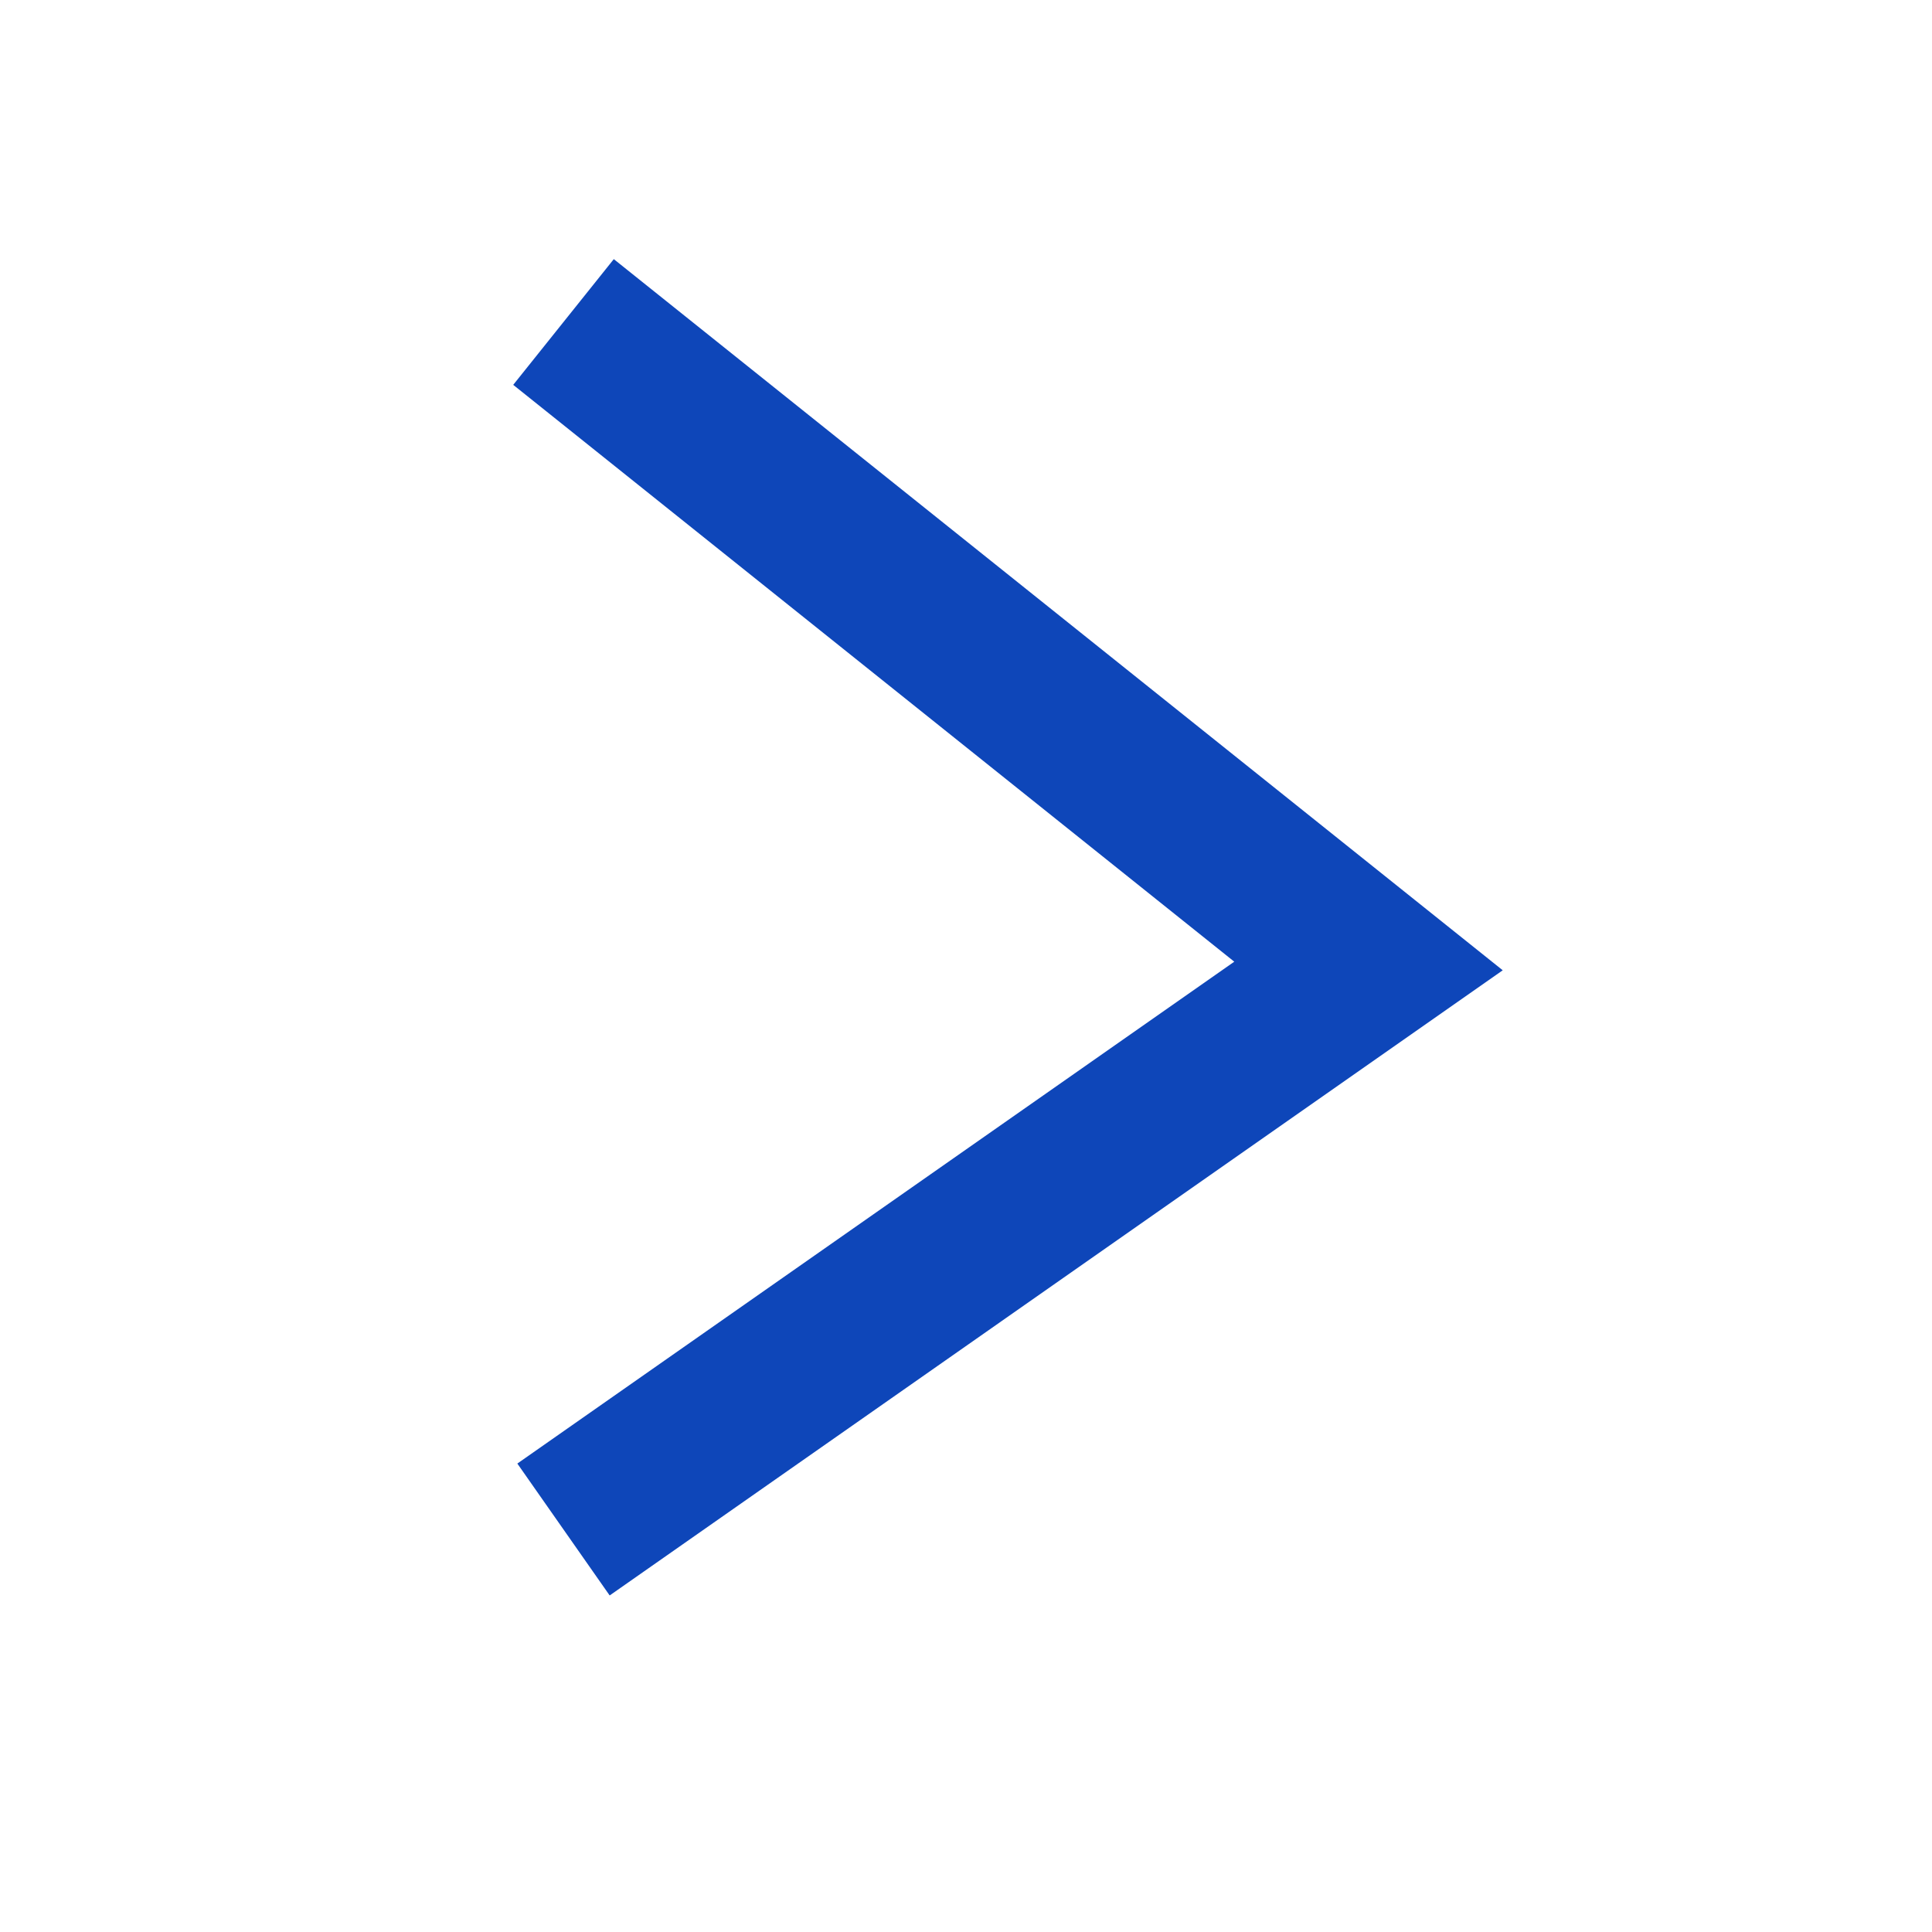
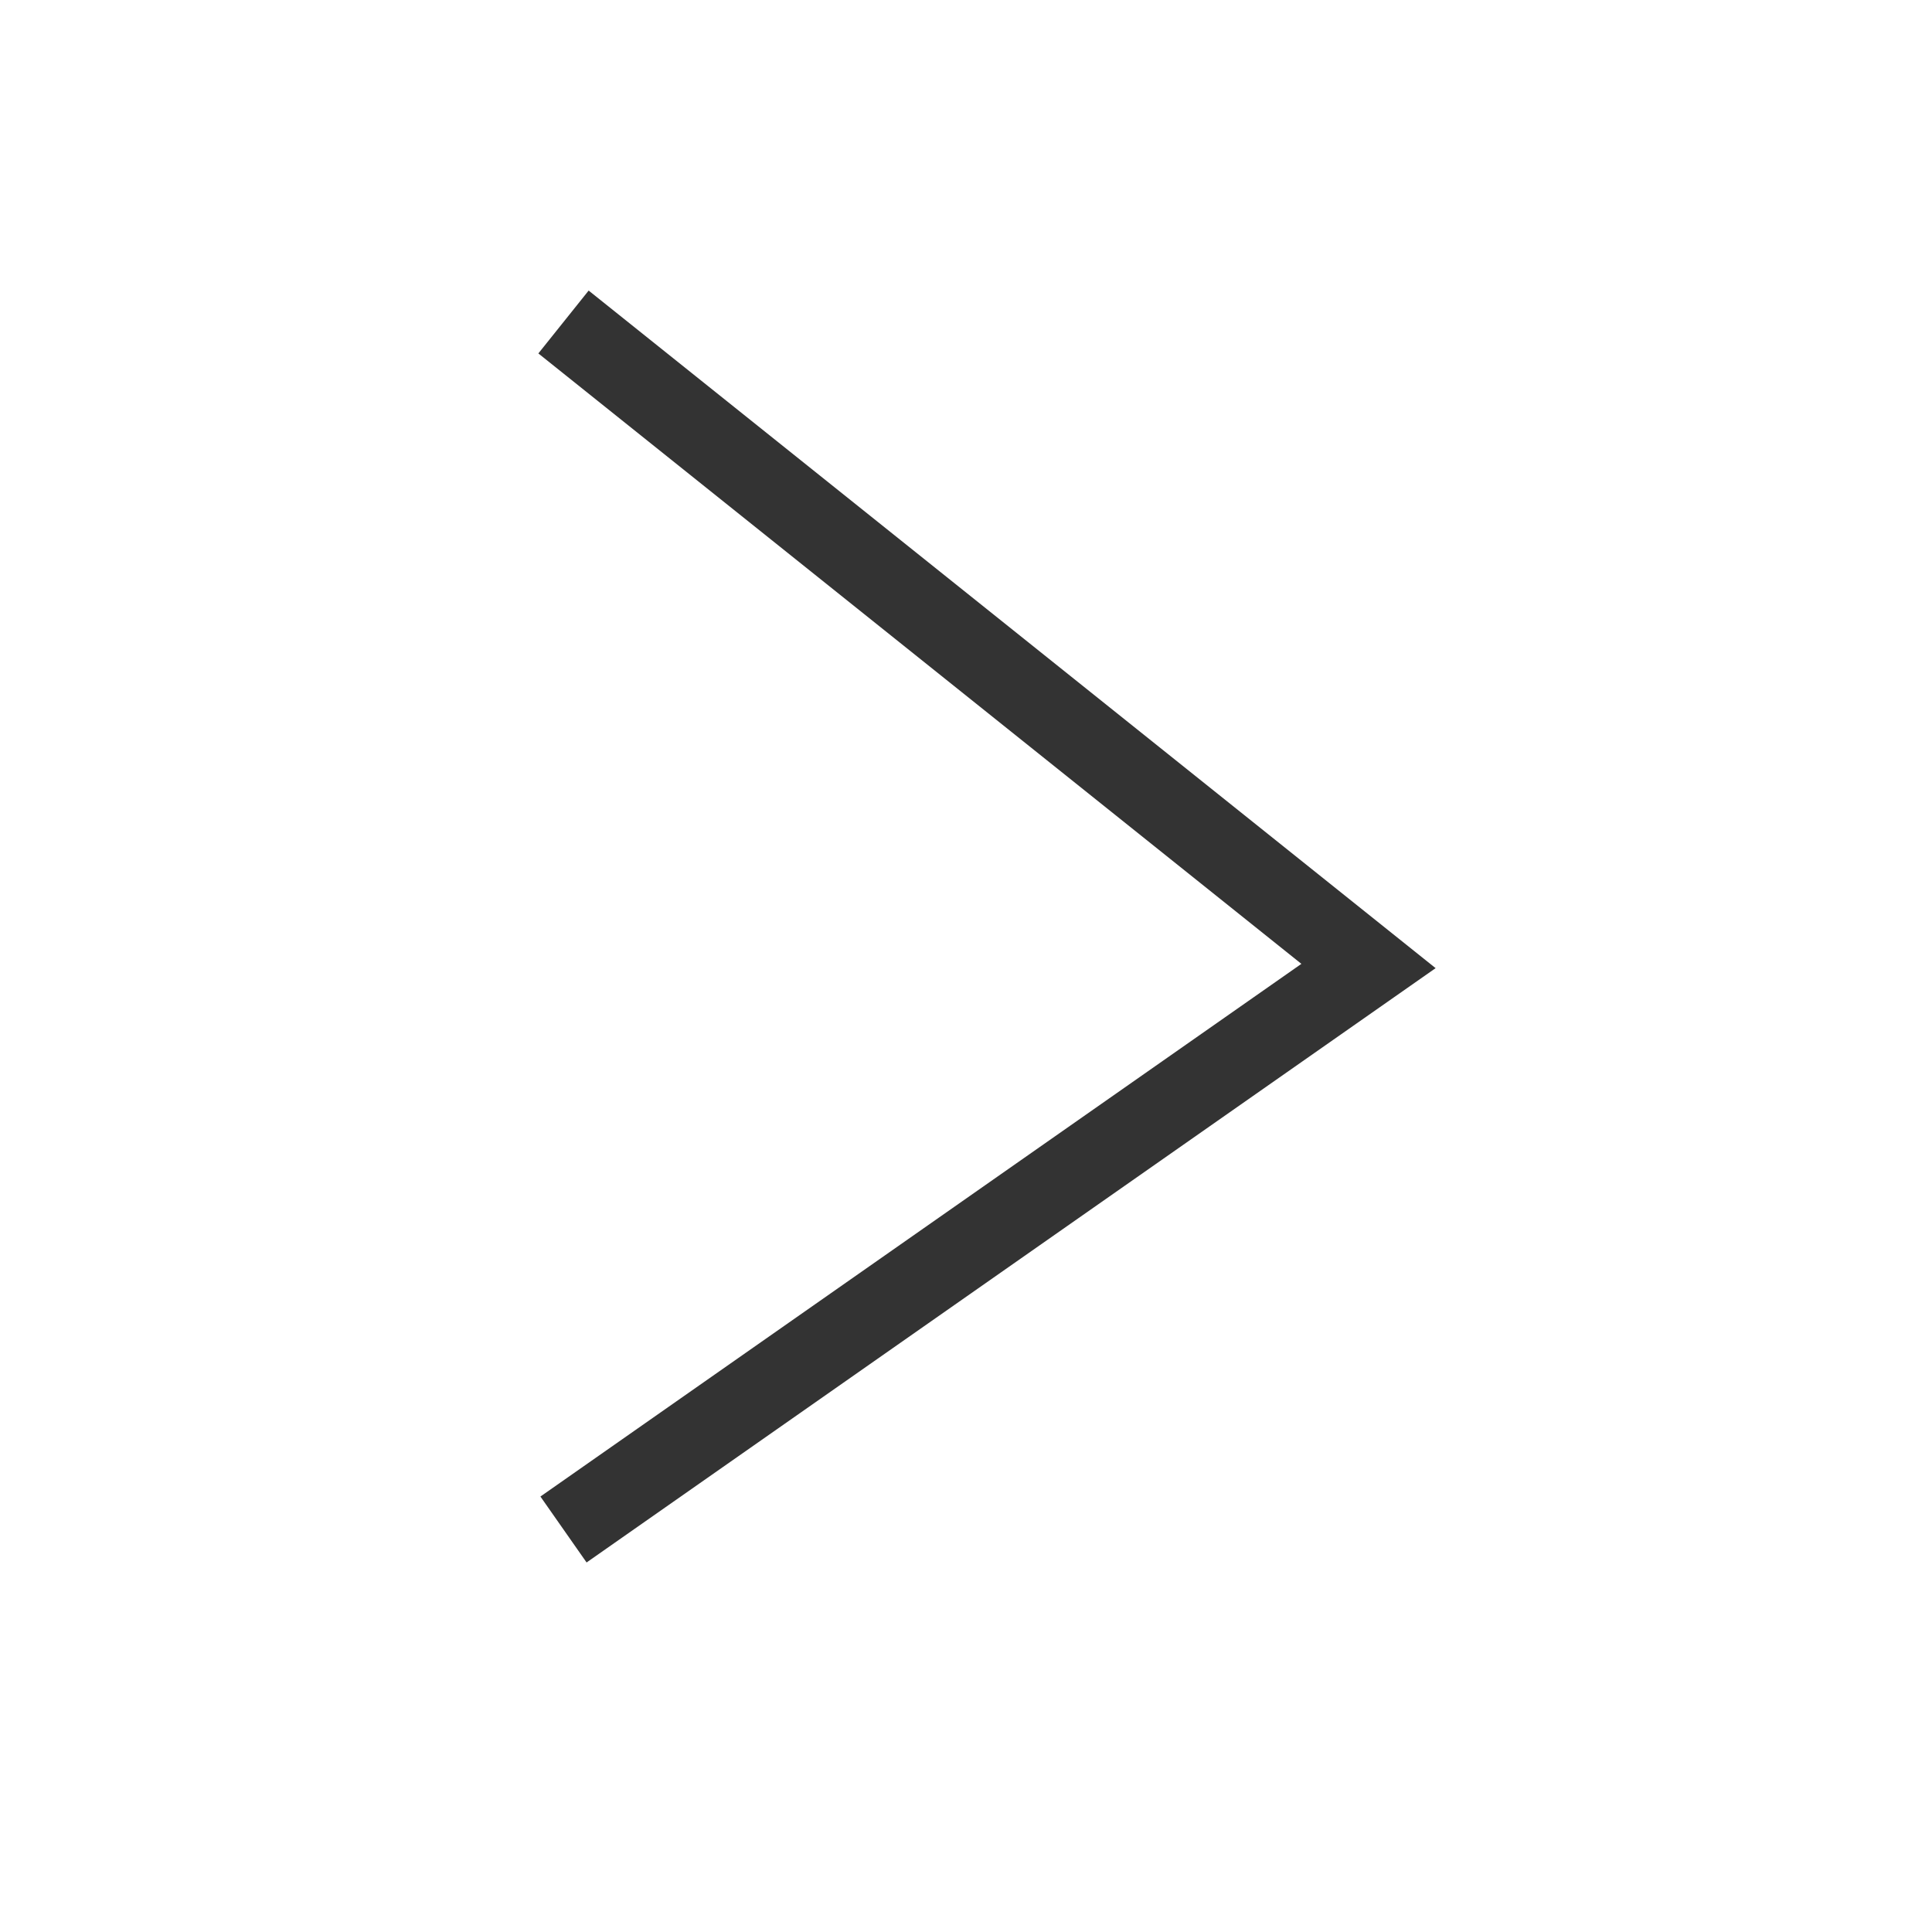
<svg xmlns="http://www.w3.org/2000/svg" width="24" height="24" viewBox="0 0 24 24" fill="none">
-   <path d="M7 4L17 12L7 19" stroke="#0E46B9" stroke-width="2" />
+   <path d="M7 4L17 12L7 19" stroke="#333" stroke-width="1" />
</svg>
